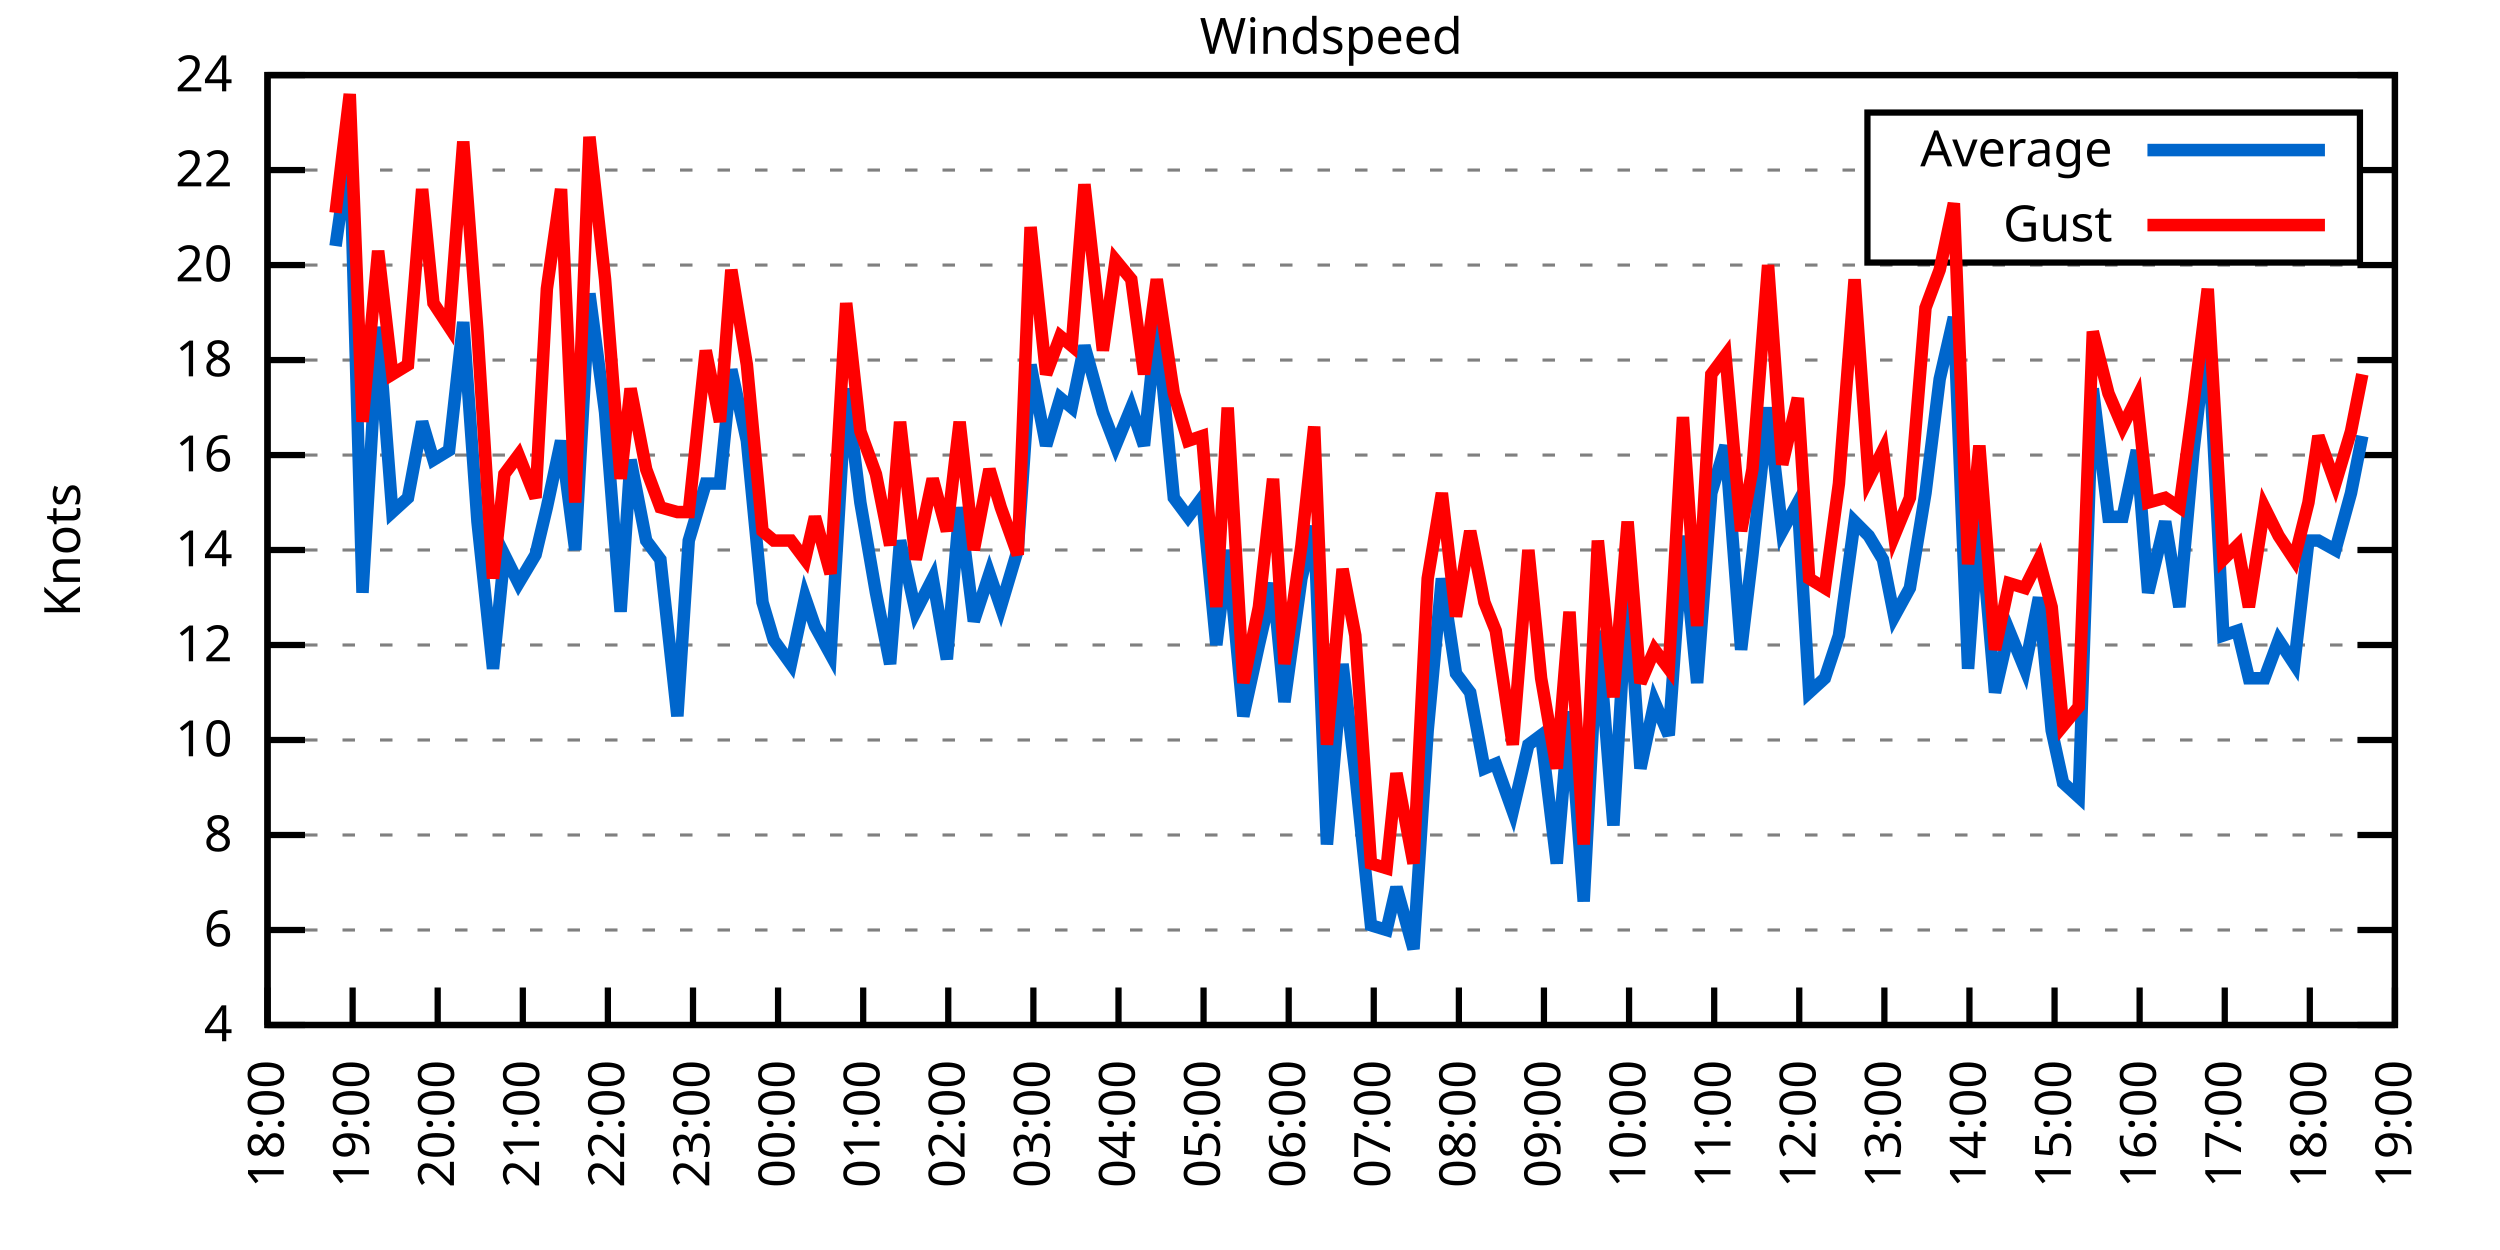
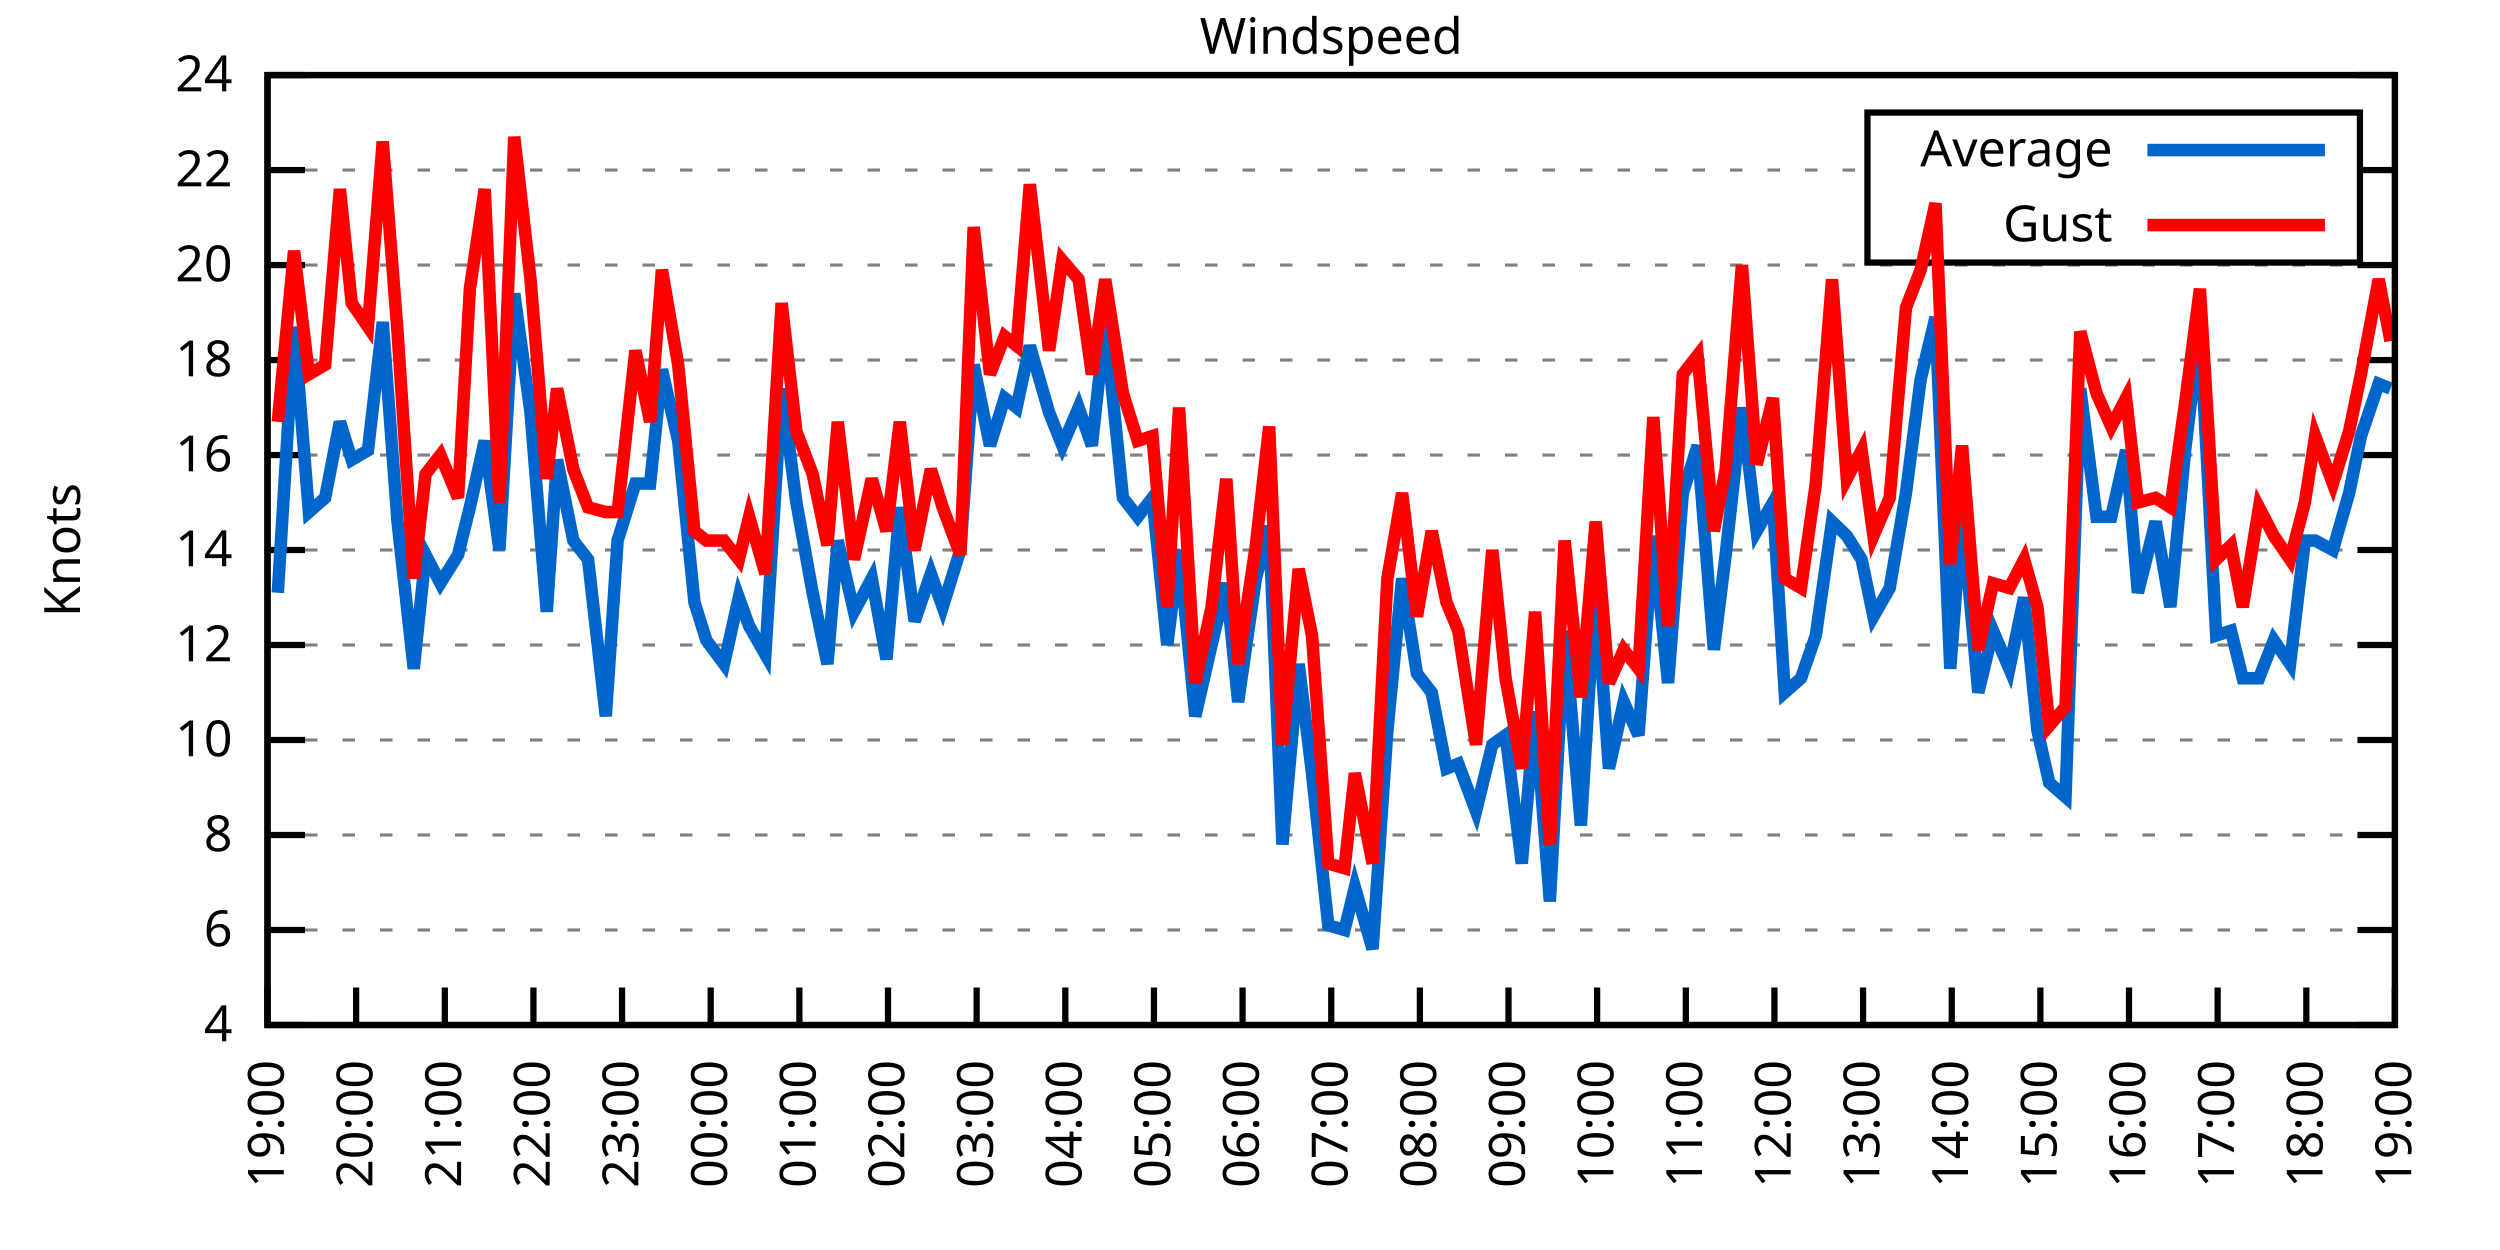
<svg xmlns="http://www.w3.org/2000/svg" xmlns:xlink="http://www.w3.org/1999/xlink" width="400" height="200" viewBox="0 0 400 200">
  <g id="gnuplot_canvas">
    <rect x="0" y="0" width="400" height="200" fill="none" />
    <defs>
      <circle id="gpDot" r="0.5" stroke-width="0.5" stroke="currentColor" />
      <path id="gpPt0" stroke-width="0.333" stroke="currentColor" d="M-1,0 h2 M0,-1 v2" />
      <path id="gpPt1" stroke-width="0.333" stroke="currentColor" d="M-1,-1 L1,1 M1,-1 L-1,1" />
      <path id="gpPt2" stroke-width="0.333" stroke="currentColor" d="M-1,0 L1,0 M0,-1 L0,1 M-1,-1 L1,1 M-1,1 L1,-1" />
      <rect id="gpPt3" stroke-width="0.333" stroke="currentColor" x="-1" y="-1" width="2" height="2" />
      <rect id="gpPt4" stroke-width="0.333" stroke="currentColor" fill="currentColor" x="-1" y="-1" width="2" height="2" />
      <circle id="gpPt5" stroke-width="0.333" stroke="currentColor" cx="0" cy="0" r="1" />
      <use xlink:href="#gpPt5" id="gpPt6" fill="currentColor" stroke="none" />
      <path id="gpPt7" stroke-width="0.333" stroke="currentColor" d="M0,-1.33 L-1.33,0.67 L1.33,0.67 z" />
      <use xlink:href="#gpPt7" id="gpPt8" fill="currentColor" stroke="none" />
      <use xlink:href="#gpPt7" id="gpPt9" stroke="currentColor" transform="rotate(180)" />
      <use xlink:href="#gpPt9" id="gpPt10" fill="currentColor" stroke="none" />
      <use xlink:href="#gpPt3" id="gpPt11" stroke="currentColor" transform="rotate(45)" />
      <use xlink:href="#gpPt11" id="gpPt12" fill="currentColor" stroke="none" />
      <path id="gpPt13" stroke-width="0.333" stroke="currentColor" d="M0,1.330 L1.265,0.411 L0.782,-1.067 L-0.782,-1.076 L-1.265,0.411 z" />
      <use xlink:href="#gpPt13" id="gpPt14" fill="currentColor" stroke="none" />
      <filter id="textbox" filterUnits="objectBoundingBox" x="0" y="0" height="1" width="1">
        <feFlood flood-color="white" flood-opacity="1" result="bgnd" />
        <feComposite in="SourceGraphic" in2="bgnd" operator="atop" />
      </filter>
      <filter id="greybox" filterUnits="objectBoundingBox" x="0" y="0" height="1" width="1">
        <feFlood flood-color="lightgrey" flood-opacity="1" result="grey" />
        <feComposite in="SourceGraphic" in2="grey" operator="atop" />
      </filter>
    </defs>
    <g fill="none" color="white" stroke="currentColor" stroke-width="1.00" stroke-linecap="butt" stroke-linejoin="miter">
</g>
    <g fill="none" color="black" stroke="currentColor" stroke-width="1.00" stroke-linecap="butt" stroke-linejoin="miter">
      <g stroke="none" shape-rendering="crispEdges">
        <polygon fill="rgb(255, 255, 255)" points="42.80,164.00 383.18,164.00 383.18,12.02 42.80,12.02 " />
      </g>
    </g>
    <g fill="none" color="black" stroke="currentColor" stroke-width="1.00" stroke-linecap="butt" stroke-linejoin="miter">
</g>
    <g fill="none" color="black" stroke="black" stroke-width="0.50" stroke-linecap="butt" stroke-linejoin="miter">
</g>
    <g fill="none" color="gray" stroke="currentColor" stroke-width="0.50" stroke-linecap="butt" stroke-linejoin="miter">
      <path stroke="gray" stroke-dasharray="2,4" class="gridline" d="M42.80,164.00 L383.19,164.00  " />
    </g>
    <g fill="none" color="gray" stroke="gray" stroke-width="1.00" stroke-linecap="butt" stroke-linejoin="miter">
</g>
    <g fill="none" color="black" stroke="currentColor" stroke-width="1.00" stroke-linecap="butt" stroke-linejoin="miter">
      <path stroke="black" d="M42.80,164.00 L48.80,164.00 M383.19,164.00 L377.19,164.00  " />
      <g transform="translate(37.20,166.60)" stroke="none" fill="black" font-family="Sans" font-size="8.00" text-anchor="end">
        <text>
          <tspan font-family="Sans"> 4</tspan>
        </text>
      </g>
    </g>
    <g fill="none" color="black" stroke="currentColor" stroke-width="1.00" stroke-linecap="butt" stroke-linejoin="miter">
</g>
    <g fill="none" color="black" stroke="black" stroke-width="0.50" stroke-linecap="butt" stroke-linejoin="miter">
</g>
    <g fill="none" color="gray" stroke="currentColor" stroke-width="0.50" stroke-linecap="butt" stroke-linejoin="miter">
      <path stroke="gray" stroke-dasharray="2,4" class="gridline" d="M42.80,148.80 L383.19,148.80  " />
    </g>
    <g fill="none" color="gray" stroke="gray" stroke-width="1.00" stroke-linecap="butt" stroke-linejoin="miter">
</g>
    <g fill="none" color="black" stroke="currentColor" stroke-width="1.00" stroke-linecap="butt" stroke-linejoin="miter">
      <path stroke="black" d="M42.80,148.80 L48.80,148.80 M383.19,148.80 L377.19,148.80  " />
      <g transform="translate(37.20,151.40)" stroke="none" fill="black" font-family="Sans" font-size="8.00" text-anchor="end">
        <text>
          <tspan font-family="Sans"> 6</tspan>
        </text>
      </g>
    </g>
    <g fill="none" color="black" stroke="currentColor" stroke-width="1.00" stroke-linecap="butt" stroke-linejoin="miter">
</g>
    <g fill="none" color="black" stroke="black" stroke-width="0.50" stroke-linecap="butt" stroke-linejoin="miter">
</g>
    <g fill="none" color="gray" stroke="currentColor" stroke-width="0.50" stroke-linecap="butt" stroke-linejoin="miter">
      <path stroke="gray" stroke-dasharray="2,4" class="gridline" d="M42.80,133.60 L383.19,133.60  " />
    </g>
    <g fill="none" color="gray" stroke="gray" stroke-width="1.00" stroke-linecap="butt" stroke-linejoin="miter">
</g>
    <g fill="none" color="black" stroke="currentColor" stroke-width="1.00" stroke-linecap="butt" stroke-linejoin="miter">
      <path stroke="black" d="M42.80,133.60 L48.80,133.60 M383.19,133.60 L377.19,133.60  " />
      <g transform="translate(37.20,136.20)" stroke="none" fill="black" font-family="Sans" font-size="8.00" text-anchor="end">
        <text>
          <tspan font-family="Sans"> 8</tspan>
        </text>
      </g>
    </g>
    <g fill="none" color="black" stroke="currentColor" stroke-width="1.00" stroke-linecap="butt" stroke-linejoin="miter">
</g>
    <g fill="none" color="black" stroke="black" stroke-width="0.50" stroke-linecap="butt" stroke-linejoin="miter">
</g>
    <g fill="none" color="gray" stroke="currentColor" stroke-width="0.50" stroke-linecap="butt" stroke-linejoin="miter">
      <path stroke="gray" stroke-dasharray="2,4" class="gridline" d="M42.80,118.40 L383.19,118.40  " />
    </g>
    <g fill="none" color="gray" stroke="gray" stroke-width="1.00" stroke-linecap="butt" stroke-linejoin="miter">
</g>
    <g fill="none" color="black" stroke="currentColor" stroke-width="1.00" stroke-linecap="butt" stroke-linejoin="miter">
      <path stroke="black" d="M42.80,118.40 L48.80,118.40 M383.19,118.40 L377.19,118.40  " />
      <g transform="translate(37.20,121.00)" stroke="none" fill="black" font-family="Sans" font-size="8.00" text-anchor="end">
        <text>
          <tspan font-family="Sans"> 10</tspan>
        </text>
      </g>
    </g>
    <g fill="none" color="black" stroke="currentColor" stroke-width="1.00" stroke-linecap="butt" stroke-linejoin="miter">
</g>
    <g fill="none" color="black" stroke="black" stroke-width="0.50" stroke-linecap="butt" stroke-linejoin="miter">
</g>
    <g fill="none" color="gray" stroke="currentColor" stroke-width="0.50" stroke-linecap="butt" stroke-linejoin="miter">
      <path stroke="gray" stroke-dasharray="2,4" class="gridline" d="M42.80,103.20 L383.19,103.20  " />
    </g>
    <g fill="none" color="gray" stroke="gray" stroke-width="1.00" stroke-linecap="butt" stroke-linejoin="miter">
</g>
    <g fill="none" color="black" stroke="currentColor" stroke-width="1.00" stroke-linecap="butt" stroke-linejoin="miter">
      <path stroke="black" d="M42.80,103.20 L48.80,103.20 M383.19,103.20 L377.19,103.20  " />
      <g transform="translate(37.20,105.80)" stroke="none" fill="black" font-family="Sans" font-size="8.00" text-anchor="end">
        <text>
          <tspan font-family="Sans"> 12</tspan>
        </text>
      </g>
    </g>
    <g fill="none" color="black" stroke="currentColor" stroke-width="1.00" stroke-linecap="butt" stroke-linejoin="miter">
</g>
    <g fill="none" color="black" stroke="black" stroke-width="0.50" stroke-linecap="butt" stroke-linejoin="miter">
</g>
    <g fill="none" color="gray" stroke="currentColor" stroke-width="0.50" stroke-linecap="butt" stroke-linejoin="miter">
      <path stroke="gray" stroke-dasharray="2,4" class="gridline" d="M42.80,88.00 L383.19,88.00  " />
    </g>
    <g fill="none" color="gray" stroke="gray" stroke-width="1.00" stroke-linecap="butt" stroke-linejoin="miter">
</g>
    <g fill="none" color="black" stroke="currentColor" stroke-width="1.00" stroke-linecap="butt" stroke-linejoin="miter">
      <path stroke="black" d="M42.80,88.00 L48.80,88.00 M383.19,88.00 L377.19,88.00  " />
      <g transform="translate(37.20,90.60)" stroke="none" fill="black" font-family="Sans" font-size="8.00" text-anchor="end">
        <text>
          <tspan font-family="Sans"> 14</tspan>
        </text>
      </g>
    </g>
    <g fill="none" color="black" stroke="currentColor" stroke-width="1.00" stroke-linecap="butt" stroke-linejoin="miter">
</g>
    <g fill="none" color="black" stroke="black" stroke-width="0.50" stroke-linecap="butt" stroke-linejoin="miter">
</g>
    <g fill="none" color="gray" stroke="currentColor" stroke-width="0.50" stroke-linecap="butt" stroke-linejoin="miter">
      <path stroke="gray" stroke-dasharray="2,4" class="gridline" d="M42.80,72.81 L383.19,72.81  " />
    </g>
    <g fill="none" color="gray" stroke="gray" stroke-width="1.00" stroke-linecap="butt" stroke-linejoin="miter">
</g>
    <g fill="none" color="black" stroke="currentColor" stroke-width="1.00" stroke-linecap="butt" stroke-linejoin="miter">
      <path stroke="black" d="M42.80,72.81 L48.80,72.81 M383.19,72.81 L377.19,72.81  " />
      <g transform="translate(37.20,75.41)" stroke="none" fill="black" font-family="Sans" font-size="8.00" text-anchor="end">
        <text>
          <tspan font-family="Sans"> 16</tspan>
        </text>
      </g>
    </g>
    <g fill="none" color="black" stroke="currentColor" stroke-width="1.00" stroke-linecap="butt" stroke-linejoin="miter">
</g>
    <g fill="none" color="black" stroke="black" stroke-width="0.50" stroke-linecap="butt" stroke-linejoin="miter">
</g>
    <g fill="none" color="gray" stroke="currentColor" stroke-width="0.50" stroke-linecap="butt" stroke-linejoin="miter">
      <path stroke="gray" stroke-dasharray="2,4" class="gridline" d="M42.80,57.61 L383.19,57.61  " />
    </g>
    <g fill="none" color="gray" stroke="gray" stroke-width="1.00" stroke-linecap="butt" stroke-linejoin="miter">
</g>
    <g fill="none" color="black" stroke="currentColor" stroke-width="1.00" stroke-linecap="butt" stroke-linejoin="miter">
      <path stroke="black" d="M42.80,57.61 L48.80,57.61 M383.19,57.61 L377.19,57.61  " />
      <g transform="translate(37.20,60.21)" stroke="none" fill="black" font-family="Sans" font-size="8.00" text-anchor="end">
        <text>
          <tspan font-family="Sans"> 18</tspan>
        </text>
      </g>
    </g>
    <g fill="none" color="black" stroke="currentColor" stroke-width="1.00" stroke-linecap="butt" stroke-linejoin="miter">
</g>
    <g fill="none" color="black" stroke="black" stroke-width="0.50" stroke-linecap="butt" stroke-linejoin="miter">
</g>
    <g fill="none" color="gray" stroke="currentColor" stroke-width="0.50" stroke-linecap="butt" stroke-linejoin="miter">
      <path stroke="gray" stroke-dasharray="2,4" class="gridline" d="M42.80,42.41 L383.19,42.41  " />
    </g>
    <g fill="none" color="gray" stroke="gray" stroke-width="1.00" stroke-linecap="butt" stroke-linejoin="miter">
</g>
    <g fill="none" color="black" stroke="currentColor" stroke-width="1.00" stroke-linecap="butt" stroke-linejoin="miter">
      <path stroke="black" d="M42.80,42.41 L48.80,42.41 M383.19,42.41 L377.19,42.41  " />
      <g transform="translate(37.20,45.01)" stroke="none" fill="black" font-family="Sans" font-size="8.00" text-anchor="end">
        <text>
          <tspan font-family="Sans"> 20</tspan>
        </text>
      </g>
    </g>
    <g fill="none" color="black" stroke="currentColor" stroke-width="1.00" stroke-linecap="butt" stroke-linejoin="miter">
</g>
    <g fill="none" color="black" stroke="black" stroke-width="0.50" stroke-linecap="butt" stroke-linejoin="miter">
</g>
    <g fill="none" color="gray" stroke="currentColor" stroke-width="0.50" stroke-linecap="butt" stroke-linejoin="miter">
      <path stroke="gray" stroke-dasharray="2,4" class="gridline" d="M42.80,27.21 L298.79,27.21 M377.59,27.21 L383.19,27.21  " />
    </g>
    <g fill="none" color="gray" stroke="gray" stroke-width="1.00" stroke-linecap="butt" stroke-linejoin="miter">
</g>
    <g fill="none" color="black" stroke="currentColor" stroke-width="1.00" stroke-linecap="butt" stroke-linejoin="miter">
      <path stroke="black" d="M42.80,27.21 L48.80,27.21 M383.19,27.21 L377.19,27.21  " />
      <g transform="translate(37.20,29.81)" stroke="none" fill="black" font-family="Sans" font-size="8.00" text-anchor="end">
        <text>
          <tspan font-family="Sans"> 22</tspan>
        </text>
      </g>
    </g>
    <g fill="none" color="black" stroke="currentColor" stroke-width="1.00" stroke-linecap="butt" stroke-linejoin="miter">
</g>
    <g fill="none" color="black" stroke="black" stroke-width="0.50" stroke-linecap="butt" stroke-linejoin="miter">
</g>
    <g fill="none" color="gray" stroke="currentColor" stroke-width="0.50" stroke-linecap="butt" stroke-linejoin="miter">
      <path stroke="gray" stroke-dasharray="2,4" class="gridline" d="M42.80,12.01 L383.19,12.01  " />
    </g>
    <g fill="none" color="gray" stroke="gray" stroke-width="1.00" stroke-linecap="butt" stroke-linejoin="miter">
</g>
    <g fill="none" color="black" stroke="currentColor" stroke-width="1.00" stroke-linecap="butt" stroke-linejoin="miter">
      <path stroke="black" d="M42.80,12.01 L48.80,12.01 M383.19,12.01 L377.19,12.01  " />
      <g transform="translate(37.20,14.61)" stroke="none" fill="black" font-family="Sans" font-size="8.00" text-anchor="end">
        <text>
          <tspan font-family="Sans"> 24</tspan>
        </text>
      </g>
    </g>
    <g fill="none" color="black" stroke="currentColor" stroke-width="1.00" stroke-linecap="butt" stroke-linejoin="miter">
      <path stroke="black" d="M42.80,164.00 L42.80,158.00  " />
      <g transform="translate(45.40,169.60) rotate(270.00)" stroke="none" fill="black" font-family="Sans" font-size="8.00" text-anchor="end">
        <text>
-           <tspan font-family="Sans">18:00</tspan>
-         </text>
-       </g>
-     </g>
-     <g fill="none" color="black" stroke="currentColor" stroke-width="1.00" stroke-linecap="butt" stroke-linejoin="miter">
-       <path stroke="black" d="M56.42,164.00 L56.42,158.00  " />
-       <g transform="translate(59.02,169.60) rotate(270.00)" stroke="none" fill="black" font-family="Sans" font-size="8.00" text-anchor="end">
-         <text>
          <tspan font-family="Sans">19:00</tspan>
        </text>
      </g>
    </g>
    <g fill="none" color="black" stroke="currentColor" stroke-width="1.00" stroke-linecap="butt" stroke-linejoin="miter">
-       <path stroke="black" d="M70.03,164.00 L70.03,158.00  " />
-       <g transform="translate(72.63,169.60) rotate(270.00)" stroke="none" fill="black" font-family="Sans" font-size="8.00" text-anchor="end">
+       <path stroke="black" d="M56.98,164.00 L56.98,158.00  " />
+       <g transform="translate(59.58,169.60) rotate(270.00)" stroke="none" fill="black" font-family="Sans" font-size="8.00" text-anchor="end">
        <text>
          <tspan font-family="Sans">20:00</tspan>
        </text>
      </g>
    </g>
    <g fill="none" color="black" stroke="currentColor" stroke-width="1.00" stroke-linecap="butt" stroke-linejoin="miter">
-       <path stroke="black" d="M83.65,164.00 L83.65,158.00  " />
-       <g transform="translate(86.25,169.60) rotate(270.00)" stroke="none" fill="black" font-family="Sans" font-size="8.00" text-anchor="end">
+       <path stroke="black" d="M71.17,164.00 L71.17,158.00  " />
+       <g transform="translate(73.77,169.60) rotate(270.00)" stroke="none" fill="black" font-family="Sans" font-size="8.00" text-anchor="end">
        <text>
          <tspan font-family="Sans">21:00</tspan>
        </text>
      </g>
    </g>
    <g fill="none" color="black" stroke="currentColor" stroke-width="1.00" stroke-linecap="butt" stroke-linejoin="miter">
-       <path stroke="black" d="M97.26,164.00 L97.26,158.00  " />
-       <g transform="translate(99.86,169.60) rotate(270.00)" stroke="none" fill="black" font-family="Sans" font-size="8.00" text-anchor="end">
+       <path stroke="black" d="M85.35,164.00 L85.35,158.00  " />
+       <g transform="translate(87.95,169.60) rotate(270.00)" stroke="none" fill="black" font-family="Sans" font-size="8.00" text-anchor="end">
        <text>
          <tspan font-family="Sans">22:00</tspan>
        </text>
      </g>
    </g>
    <g fill="none" color="black" stroke="currentColor" stroke-width="1.00" stroke-linecap="butt" stroke-linejoin="miter">
-       <path stroke="black" d="M110.88,164.00 L110.88,158.00  " />
-       <g transform="translate(113.48,169.60) rotate(270.00)" stroke="none" fill="black" font-family="Sans" font-size="8.00" text-anchor="end">
+       <path stroke="black" d="M99.53,164.00 L99.53,158.00  " />
+       <g transform="translate(102.13,169.60) rotate(270.00)" stroke="none" fill="black" font-family="Sans" font-size="8.00" text-anchor="end">
        <text>
          <tspan font-family="Sans">23:00</tspan>
        </text>
      </g>
    </g>
    <g fill="none" color="black" stroke="currentColor" stroke-width="1.00" stroke-linecap="butt" stroke-linejoin="miter">
-       <path stroke="black" d="M124.49,164.00 L124.49,158.00  " />
-       <g transform="translate(127.09,169.60) rotate(270.00)" stroke="none" fill="black" font-family="Sans" font-size="8.00" text-anchor="end">
+       <path stroke="black" d="M113.71,164.00 L113.71,158.00  " />
+       <g transform="translate(116.31,169.60) rotate(270.00)" stroke="none" fill="black" font-family="Sans" font-size="8.00" text-anchor="end">
        <text>
          <tspan font-family="Sans">00:00</tspan>
        </text>
      </g>
    </g>
    <g fill="none" color="black" stroke="currentColor" stroke-width="1.00" stroke-linecap="butt" stroke-linejoin="miter">
-       <path stroke="black" d="M138.11,164.00 L138.11,158.00  " />
-       <g transform="translate(140.71,169.60) rotate(270.00)" stroke="none" fill="black" font-family="Sans" font-size="8.00" text-anchor="end">
+       <path stroke="black" d="M127.90,164.00 L127.90,158.00  " />
+       <g transform="translate(130.50,169.60) rotate(270.00)" stroke="none" fill="black" font-family="Sans" font-size="8.00" text-anchor="end">
        <text>
          <tspan font-family="Sans">01:00</tspan>
        </text>
      </g>
    </g>
    <g fill="none" color="black" stroke="currentColor" stroke-width="1.00" stroke-linecap="butt" stroke-linejoin="miter">
-       <path stroke="black" d="M151.72,164.00 L151.72,158.00  " />
-       <g transform="translate(154.32,169.60) rotate(270.00)" stroke="none" fill="black" font-family="Sans" font-size="8.00" text-anchor="end">
+       <path stroke="black" d="M142.08,164.00 L142.08,158.00  " />
+       <g transform="translate(144.68,169.60) rotate(270.00)" stroke="none" fill="black" font-family="Sans" font-size="8.00" text-anchor="end">
        <text>
          <tspan font-family="Sans">02:00</tspan>
        </text>
      </g>
    </g>
    <g fill="none" color="black" stroke="currentColor" stroke-width="1.00" stroke-linecap="butt" stroke-linejoin="miter">
-       <path stroke="black" d="M165.34,164.00 L165.34,158.00  " />
-       <g transform="translate(167.94,169.60) rotate(270.00)" stroke="none" fill="black" font-family="Sans" font-size="8.00" text-anchor="end">
+       <path stroke="black" d="M156.26,164.00 L156.26,158.00  " />
+       <g transform="translate(158.86,169.60) rotate(270.00)" stroke="none" fill="black" font-family="Sans" font-size="8.00" text-anchor="end">
        <text>
          <tspan font-family="Sans">03:00</tspan>
        </text>
      </g>
    </g>
    <g fill="none" color="black" stroke="currentColor" stroke-width="1.00" stroke-linecap="butt" stroke-linejoin="miter">
-       <path stroke="black" d="M178.96,164.00 L178.96,158.00  " />
-       <g transform="translate(181.56,169.60) rotate(270.00)" stroke="none" fill="black" font-family="Sans" font-size="8.00" text-anchor="end">
+       <path stroke="black" d="M170.45,164.00 L170.45,158.00  " />
+       <g transform="translate(173.05,169.60) rotate(270.00)" stroke="none" fill="black" font-family="Sans" font-size="8.00" text-anchor="end">
        <text>
          <tspan font-family="Sans">04:00</tspan>
        </text>
      </g>
    </g>
    <g fill="none" color="black" stroke="currentColor" stroke-width="1.00" stroke-linecap="butt" stroke-linejoin="miter">
-       <path stroke="black" d="M192.57,164.00 L192.57,158.00  " />
-       <g transform="translate(195.17,169.60) rotate(270.00)" stroke="none" fill="black" font-family="Sans" font-size="8.00" text-anchor="end">
+       <path stroke="black" d="M184.63,164.00 L184.63,158.00  " />
+       <g transform="translate(187.23,169.60) rotate(270.00)" stroke="none" fill="black" font-family="Sans" font-size="8.00" text-anchor="end">
        <text>
          <tspan font-family="Sans">05:00</tspan>
        </text>
      </g>
    </g>
    <g fill="none" color="black" stroke="currentColor" stroke-width="1.00" stroke-linecap="butt" stroke-linejoin="miter">
-       <path stroke="black" d="M206.19,164.00 L206.19,158.00  " />
-       <g transform="translate(208.79,169.60) rotate(270.00)" stroke="none" fill="black" font-family="Sans" font-size="8.00" text-anchor="end">
+       <path stroke="black" d="M198.81,164.00 L198.81,158.00  " />
+       <g transform="translate(201.41,169.60) rotate(270.00)" stroke="none" fill="black" font-family="Sans" font-size="8.00" text-anchor="end">
        <text>
          <tspan font-family="Sans">06:00</tspan>
        </text>
      </g>
    </g>
    <g fill="none" color="black" stroke="currentColor" stroke-width="1.00" stroke-linecap="butt" stroke-linejoin="miter">
-       <path stroke="black" d="M219.80,164.00 L219.80,158.00  " />
-       <g transform="translate(222.40,169.60) rotate(270.00)" stroke="none" fill="black" font-family="Sans" font-size="8.00" text-anchor="end">
+       <path stroke="black" d="M213.00,164.00 L213.00,158.00  " />
+       <g transform="translate(215.60,169.60) rotate(270.00)" stroke="none" fill="black" font-family="Sans" font-size="8.00" text-anchor="end">
        <text>
          <tspan font-family="Sans">07:00</tspan>
        </text>
      </g>
    </g>
    <g fill="none" color="black" stroke="currentColor" stroke-width="1.00" stroke-linecap="butt" stroke-linejoin="miter">
-       <path stroke="black" d="M233.42,164.00 L233.42,158.00  " />
-       <g transform="translate(236.02,169.60) rotate(270.00)" stroke="none" fill="black" font-family="Sans" font-size="8.00" text-anchor="end">
+       <path stroke="black" d="M227.18,164.00 L227.18,158.00  " />
+       <g transform="translate(229.78,169.60) rotate(270.00)" stroke="none" fill="black" font-family="Sans" font-size="8.00" text-anchor="end">
        <text>
          <tspan font-family="Sans">08:00</tspan>
        </text>
      </g>
    </g>
    <g fill="none" color="black" stroke="currentColor" stroke-width="1.00" stroke-linecap="butt" stroke-linejoin="miter">
-       <path stroke="black" d="M247.03,164.00 L247.03,158.00  " />
-       <g transform="translate(249.63,169.60) rotate(270.00)" stroke="none" fill="black" font-family="Sans" font-size="8.00" text-anchor="end">
+       <path stroke="black" d="M241.36,164.00 L241.36,158.00  " />
+       <g transform="translate(243.96,169.60) rotate(270.00)" stroke="none" fill="black" font-family="Sans" font-size="8.00" text-anchor="end">
        <text>
          <tspan font-family="Sans">09:00</tspan>
        </text>
      </g>
    </g>
    <g fill="none" color="black" stroke="currentColor" stroke-width="1.00" stroke-linecap="butt" stroke-linejoin="miter">
-       <path stroke="black" d="M260.65,164.00 L260.65,158.00  " />
-       <g transform="translate(263.25,169.60) rotate(270.00)" stroke="none" fill="black" font-family="Sans" font-size="8.00" text-anchor="end">
+       <path stroke="black" d="M255.54,164.00 L255.54,158.00  " />
+       <g transform="translate(258.14,169.60) rotate(270.00)" stroke="none" fill="black" font-family="Sans" font-size="8.00" text-anchor="end">
        <text>
          <tspan font-family="Sans">10:00</tspan>
        </text>
      </g>
    </g>
    <g fill="none" color="black" stroke="currentColor" stroke-width="1.00" stroke-linecap="butt" stroke-linejoin="miter">
-       <path stroke="black" d="M274.27,164.00 L274.27,158.00  " />
-       <g transform="translate(276.87,169.60) rotate(270.00)" stroke="none" fill="black" font-family="Sans" font-size="8.00" text-anchor="end">
+       <path stroke="black" d="M269.73,164.00 L269.73,158.00  " />
+       <g transform="translate(272.33,169.60) rotate(270.00)" stroke="none" fill="black" font-family="Sans" font-size="8.00" text-anchor="end">
        <text>
          <tspan font-family="Sans">11:00</tspan>
        </text>
      </g>
    </g>
    <g fill="none" color="black" stroke="currentColor" stroke-width="1.00" stroke-linecap="butt" stroke-linejoin="miter">
-       <path stroke="black" d="M287.88,164.00 L287.88,158.00  " />
-       <g transform="translate(290.48,169.60) rotate(270.00)" stroke="none" fill="black" font-family="Sans" font-size="8.00" text-anchor="end">
+       <path stroke="black" d="M283.91,164.00 L283.91,158.00  " />
+       <g transform="translate(286.51,169.60) rotate(270.00)" stroke="none" fill="black" font-family="Sans" font-size="8.00" text-anchor="end">
        <text>
          <tspan font-family="Sans">12:00</tspan>
        </text>
      </g>
    </g>
    <g fill="none" color="black" stroke="currentColor" stroke-width="1.00" stroke-linecap="butt" stroke-linejoin="miter">
-       <path stroke="black" d="M301.50,164.00 L301.50,158.00  " />
-       <g transform="translate(304.10,169.60) rotate(270.00)" stroke="none" fill="black" font-family="Sans" font-size="8.00" text-anchor="end">
+       <path stroke="black" d="M298.09,164.00 L298.09,158.00  " />
+       <g transform="translate(300.69,169.60) rotate(270.00)" stroke="none" fill="black" font-family="Sans" font-size="8.00" text-anchor="end">
        <text>
          <tspan font-family="Sans">13:00</tspan>
        </text>
      </g>
    </g>
    <g fill="none" color="black" stroke="currentColor" stroke-width="1.00" stroke-linecap="butt" stroke-linejoin="miter">
-       <path stroke="black" d="M315.11,164.00 L315.11,158.00  " />
-       <g transform="translate(317.71,169.60) rotate(270.00)" stroke="none" fill="black" font-family="Sans" font-size="8.00" text-anchor="end">
+       <path stroke="black" d="M312.28,164.00 L312.28,158.00  " />
+       <g transform="translate(314.88,169.60) rotate(270.00)" stroke="none" fill="black" font-family="Sans" font-size="8.00" text-anchor="end">
        <text>
          <tspan font-family="Sans">14:00</tspan>
        </text>
      </g>
    </g>
    <g fill="none" color="black" stroke="currentColor" stroke-width="1.00" stroke-linecap="butt" stroke-linejoin="miter">
-       <path stroke="black" d="M328.73,164.00 L328.73,158.00  " />
-       <g transform="translate(331.33,169.60) rotate(270.00)" stroke="none" fill="black" font-family="Sans" font-size="8.00" text-anchor="end">
+       <path stroke="black" d="M326.46,164.00 L326.46,158.00  " />
+       <g transform="translate(329.06,169.60) rotate(270.00)" stroke="none" fill="black" font-family="Sans" font-size="8.00" text-anchor="end">
        <text>
          <tspan font-family="Sans">15:00</tspan>
        </text>
      </g>
    </g>
    <g fill="none" color="black" stroke="currentColor" stroke-width="1.00" stroke-linecap="butt" stroke-linejoin="miter">
-       <path stroke="black" d="M342.34,164.00 L342.34,158.00  " />
-       <g transform="translate(344.94,169.60) rotate(270.00)" stroke="none" fill="black" font-family="Sans" font-size="8.00" text-anchor="end">
+       <path stroke="black" d="M340.64,164.00 L340.64,158.00  " />
+       <g transform="translate(343.24,169.60) rotate(270.00)" stroke="none" fill="black" font-family="Sans" font-size="8.00" text-anchor="end">
        <text>
          <tspan font-family="Sans">16:00</tspan>
        </text>
      </g>
    </g>
    <g fill="none" color="black" stroke="currentColor" stroke-width="1.00" stroke-linecap="butt" stroke-linejoin="miter">
-       <path stroke="black" d="M355.96,164.00 L355.96,158.00  " />
-       <g transform="translate(358.56,169.60) rotate(270.00)" stroke="none" fill="black" font-family="Sans" font-size="8.00" text-anchor="end">
+       <path stroke="black" d="M354.82,164.00 L354.82,158.00  " />
+       <g transform="translate(357.42,169.60) rotate(270.00)" stroke="none" fill="black" font-family="Sans" font-size="8.00" text-anchor="end">
        <text>
          <tspan font-family="Sans">17:00</tspan>
        </text>
      </g>
    </g>
    <g fill="none" color="black" stroke="currentColor" stroke-width="1.00" stroke-linecap="butt" stroke-linejoin="miter">
-       <path stroke="black" d="M369.57,164.00 L369.57,158.00  " />
-       <g transform="translate(372.17,169.60) rotate(270.00)" stroke="none" fill="black" font-family="Sans" font-size="8.00" text-anchor="end">
+       <path stroke="black" d="M369.01,164.00 L369.01,158.00  " />
+       <g transform="translate(371.61,169.60) rotate(270.00)" stroke="none" fill="black" font-family="Sans" font-size="8.00" text-anchor="end">
        <text>
          <tspan font-family="Sans">18:00</tspan>
        </text>
      </g>
    </g>
    <g fill="none" color="black" stroke="currentColor" stroke-width="1.00" stroke-linecap="butt" stroke-linejoin="miter">
      <path stroke="black" d="M383.19,164.00 L383.19,158.00  " />
      <g transform="translate(385.79,169.60) rotate(270.00)" stroke="none" fill="black" font-family="Sans" font-size="8.00" text-anchor="end">
        <text>
          <tspan font-family="Sans">19:00</tspan>
        </text>
      </g>
    </g>
    <g fill="none" color="black" stroke="currentColor" stroke-width="1.00" stroke-linecap="butt" stroke-linejoin="miter">
</g>
    <g fill="none" color="black" stroke="currentColor" stroke-width="1.00" stroke-linecap="butt" stroke-linejoin="miter">
      <path stroke="black" d="M42.80,12.01 L42.80,164.00 L383.19,164.00 L383.19,12.01 L42.80,12.01 Z  " />
    </g>
    <g fill="none" color="black" stroke="currentColor" stroke-width="1.00" stroke-linecap="butt" stroke-linejoin="miter">
</g>
    <g fill="none" color="black" stroke="currentColor" stroke-width="1.00" stroke-linecap="butt" stroke-linejoin="miter">
      <path stroke="black" d="M298.79,42.01 L298.79,18.01 L377.59,18.01 L377.59,42.01 L298.79,42.01 Z  " />
    </g>
    <g id="Windspeed_plot_1">
      <g fill="none" color="white" stroke="black" stroke-width="2.00" stroke-linecap="butt" stroke-linejoin="miter">
</g>
      <g fill="none" color="black" stroke="currentColor" stroke-width="2.00" stroke-linecap="butt" stroke-linejoin="miter">
        <g transform="translate(337.99,26.61)" stroke="none" fill="black" font-family="Sans" font-size="8.00" text-anchor="end">
          <text>
            <tspan font-family="Sans">Average</tspan>
          </text>
        </g>
      </g>
      <g fill="none" color="black" stroke="currentColor" stroke-width="2.00" stroke-linecap="butt" stroke-linejoin="miter">
-         <path stroke="rgb(  0, 102, 204)" d="M343.59,24.01 L371.99,24.01 M53.69,39.37 L55.96,23.41 L58.00,94.84 L60.50,52.29 L62.77,81.93 L65.27,79.65   L67.54,67.49 L69.35,73.57 L71.85,72.05 L74.12,51.53 L76.39,83.45 L78.88,107.00 L80.70,88.76 L82.97,93.32   L85.69,88.76 L87.50,81.17 L89.77,70.53 L92.04,88.00 L94.31,46.97 L96.81,65.97 L99.30,97.88 L100.89,73.57   L103.39,86.49 L105.66,89.52 L108.38,114.60 L110.20,86.49 L112.92,77.37 L115.19,77.37 L117.01,59.13 L119.50,70.53   L122.00,96.36 L123.81,102.44 L126.54,106.24 L128.81,95.60 L130.39,100.16 L132.89,104.72 L135.39,62.17 L137.66,80.41   L140.15,94.84 L142.42,106.24 L144.01,86.49 L146.51,97.88 L149.23,92.56 L151.50,105.48 L153.54,81.17 L155.81,99.40   L158.31,91.80 L160.12,97.12 L162.84,88.00 L164.89,58.37 L167.38,71.29 L169.65,63.69 L171.47,65.21 L173.51,55.33   L176.46,65.97 L178.50,71.29 L181.00,65.21 L183.04,71.29 L185.08,51.53 L187.81,79.65 L190.08,82.69 L192.34,79.65   L194.61,103.20 L196.43,88.00 L198.93,114.60 L201.42,103.20 L203.69,93.32 L205.51,112.32 L208.23,92.56 L210.27,84.21   L212.31,135.12 L214.81,106.24 L216.85,123.72 L219.35,148.04 L221.85,148.80 L223.43,141.96 L226.16,151.84 L228.43,116.88   L230.70,92.56 L232.96,107.76 L235.23,110.80 L237.50,122.96 L239.32,122.20 L242.04,129.80 L244.54,119.16 L246.58,117.64   L249.08,138.16 L251.12,113.84 L253.39,144.24 L255.66,100.92 L258.15,132.08 L260.42,93.32 L262.47,122.96 L264.73,112.32   L267.00,117.64 L269.27,85.73 L271.54,109.28 L273.81,78.89 L276.08,71.29 L278.58,103.96 L280.39,88.76 L282.89,65.21   L285.16,84.97 L287.65,80.41 L289.47,110.80 L291.97,108.52 L294.23,101.68 L296.73,83.45 L299.00,85.73 L301.27,89.52   L303.08,98.64 L305.58,94.08 L308.08,78.89 L310.35,60.65 L312.62,50.77 L314.89,107.00 L316.70,81.93 L319.20,110.80   L321.47,100.92 L323.96,107.00 L326.23,95.60 L328.27,116.88 L330.09,125.24 L332.59,127.52 L334.85,62.17 L337.35,82.69   L339.62,82.69 L341.89,72.05 L343.70,94.84 L346.43,83.45 L348.70,97.12 L350.97,72.05 L353.24,52.29 L355.73,101.68   L358.00,100.92 L359.82,108.52 L362.31,108.52 L364.58,102.44 L367.08,106.24 L369.35,86.49 L370.94,86.49 L373.66,88.00   L376.16,78.89 L377.97,69.77  " />
+         <path stroke="rgb(  0, 102, 204)" d="M343.59,24.01 L371.99,24.01 M44.45,94.84 L47.05,52.29 L49.42,81.93 L52.02,79.65 L54.38,67.49 L56.27,73.57   L58.87,72.05 L61.24,51.53 L63.60,83.45 L66.20,107.00 L68.09,88.76 L70.46,93.32 L73.29,88.76 L75.18,81.17   L77.55,70.53 L79.91,88.00 L82.28,46.97 L84.88,65.97 L87.48,97.88 L89.13,73.57 L91.73,86.49 L94.09,89.52   L96.93,114.60 L98.82,86.49 L101.66,77.37 L104.02,77.37 L105.91,59.13 L108.51,70.53 L111.11,96.36 L113.01,102.44   L115.84,106.24 L118.21,95.60 L119.86,100.16 L122.46,104.72 L125.06,62.17 L127.42,80.41 L130.02,94.84 L132.39,106.24   L134.04,86.49 L136.64,97.88 L139.48,92.56 L141.84,105.48 L143.97,81.17 L146.34,99.40 L148.94,91.80 L150.83,97.12   L153.66,88.00 L155.79,58.37 L158.39,71.29 L160.75,63.69 L162.65,65.21 L164.77,55.33 L167.85,65.97 L169.97,71.29   L172.57,65.21 L174.70,71.29 L176.83,51.53 L179.67,79.65 L182.03,82.69 L184.39,79.65 L186.76,103.20 L188.65,88.00   L191.25,114.60 L193.85,103.20 L196.21,93.32 L198.10,112.32 L200.94,92.56 L203.07,84.21 L205.19,135.12 L207.79,106.24   L209.92,123.72 L212.52,148.04 L215.12,148.80 L216.78,141.96 L219.61,151.84 L221.98,116.88 L224.34,92.56 L226.71,107.76   L229.07,110.80 L231.43,122.96 L233.32,122.20 L236.16,129.80 L238.76,119.16 L240.89,117.64 L243.49,138.16 L245.62,113.84   L247.98,144.24 L250.34,100.92 L252.94,132.08 L255.31,93.32 L257.43,122.96 L259.80,112.32 L262.16,117.64 L264.53,85.73   L266.89,109.28 L269.25,78.89 L271.62,71.29 L274.22,103.96 L276.11,88.76 L278.71,65.21 L281.07,84.97 L283.67,80.41   L285.56,110.80 L288.16,108.52 L290.53,101.68 L293.13,83.45 L295.49,85.73 L297.86,89.52 L299.75,98.64 L302.35,94.08   L304.95,78.89 L307.31,60.65 L309.68,50.77 L312.04,107.00 L313.93,81.93 L316.53,110.80 L318.89,100.92 L321.49,107.00   L323.86,95.60 L325.99,116.88 L327.88,125.24 L330.48,127.52 L332.84,62.17 L335.44,82.69 L337.80,82.69 L340.17,72.05   L342.06,94.84 L344.90,83.45 L347.26,97.12 L349.62,72.05 L351.99,52.29 L354.59,101.68 L356.95,100.92 L358.84,108.52   L361.44,108.52 L363.81,102.44 L366.41,106.24 L368.77,86.49 L370.43,86.49 L373.26,88.00 L375.86,78.89 L377.75,69.77   L380.59,61.41 L382.48,62.17  " />
      </g>
    </g>
    <g id="Windspeed_plot_2">
      <g fill="none" color="black" stroke="currentColor" stroke-width="2.00" stroke-linecap="butt" stroke-linejoin="miter">
        <g transform="translate(337.99,38.61)" stroke="none" fill="black" font-family="Sans" font-size="8.00" text-anchor="end">
          <text>
            <tspan font-family="Sans">Gust</tspan>
          </text>
        </g>
      </g>
      <g fill="none" color="black" stroke="currentColor" stroke-width="2.00" stroke-linecap="butt" stroke-linejoin="miter">
-         <path stroke="rgb(255,   0,   0)" d="M343.59,36.01 L371.99,36.01 M53.69,34.05 L55.96,15.05 L58.00,67.49 L60.50,40.13 L62.77,59.89 L65.27,58.37   L67.54,30.25 L69.35,48.49 L71.85,52.29 L74.12,22.65 L76.39,53.05 L78.88,92.56 L80.70,75.85 L82.97,72.81   L85.69,79.65 L87.50,46.21 L89.77,30.25 L92.04,80.41 L94.31,21.89 L96.81,44.69 L99.30,76.61 L100.89,62.17   L103.39,75.09 L105.66,81.17 L108.38,81.93 L110.20,81.93 L112.92,56.09 L115.19,67.49 L117.01,43.17 L119.50,58.37   L122.00,84.97 L123.81,86.49 L126.54,86.49 L128.81,89.52 L130.39,82.69 L132.89,91.80 L135.39,48.49 L137.66,69.01   L140.15,75.85 L142.42,87.25 L144.01,67.49 L146.51,89.52 L149.23,76.61 L151.50,84.97 L153.54,67.49 L155.81,88.00   L158.31,75.09 L160.12,81.17 L162.84,88.76 L164.89,36.33 L167.38,59.89 L169.65,53.81 L171.47,55.33 L173.51,29.49   L176.46,56.09 L178.50,41.65 L181.00,44.69 L183.04,59.89 L185.08,44.69 L187.81,62.93 L190.08,70.53 L192.34,69.77   L194.61,97.12 L196.43,65.21 L198.93,109.28 L201.42,97.12 L203.69,76.61 L205.51,106.24 L208.23,87.25 L210.27,68.25   L212.31,119.16 L214.81,91.04 L216.85,101.68 L219.35,138.16 L221.85,138.92 L223.43,123.72 L226.16,138.16 L228.43,92.56   L230.70,78.89 L232.96,98.64 L235.23,84.97 L237.50,96.36 L239.32,100.92 L242.04,119.16 L244.54,88.00 L246.58,108.52   L249.08,122.96 L251.12,97.88 L253.39,135.12 L255.66,86.49 L258.15,111.56 L260.42,83.45 L262.47,109.28 L264.73,103.96   L267.00,107.00 L269.27,66.73 L271.54,100.16 L273.81,59.89 L276.08,56.85 L278.58,84.97 L280.39,75.09 L282.89,42.41   L285.16,74.33 L287.65,63.69 L289.47,92.56 L291.97,94.08 L294.23,77.37 L296.73,44.69 L299.00,76.61 L301.27,72.05   L303.08,85.73 L305.58,79.65 L308.08,49.25 L310.35,43.17 L312.62,32.53 L314.89,90.28 L316.70,71.29 L319.20,103.96   L321.47,93.32 L323.96,94.08 L326.23,89.52 L328.27,97.12 L330.09,116.12 L332.59,113.08 L334.85,53.05 L337.35,62.93   L339.62,68.25 L341.89,63.69 L343.70,80.41 L346.43,79.65 L348.70,81.17 L350.97,64.45 L353.24,46.21 L355.73,89.52   L358.00,87.25 L359.82,97.12 L362.31,81.17 L364.58,85.73 L367.08,89.52 L369.35,80.41 L370.94,69.77 L373.66,77.37   L376.16,69.01 L377.97,59.89  " />
+         <path stroke="rgb(255,   0,   0)" d="M343.59,36.01 L371.99,36.01 M44.45,67.49 L47.05,40.13 L49.42,59.89 L52.02,58.37 L54.38,30.25 L56.27,48.49   L58.87,52.29 L61.24,22.65 L63.60,53.05 L66.20,92.56 L68.09,75.85 L70.46,72.81 L73.29,79.65 L75.18,46.21   L77.55,30.25 L79.91,80.41 L82.28,21.89 L84.88,44.69 L87.48,76.61 L89.13,62.17 L91.73,75.09 L94.09,81.17   L96.93,81.93 L98.82,81.93 L101.66,56.09 L104.02,67.49 L105.91,43.17 L108.51,58.37 L111.11,84.97 L113.01,86.49   L115.84,86.49 L118.21,89.52 L119.86,82.69 L122.46,91.80 L125.06,48.49 L127.42,69.01 L130.02,75.85 L132.39,87.25   L134.04,67.49 L136.64,89.52 L139.48,76.61 L141.84,84.97 L143.97,67.49 L146.34,88.00 L148.94,75.09 L150.83,81.17   L153.66,88.76 L155.79,36.33 L158.39,59.89 L160.75,53.81 L162.65,55.33 L164.77,29.49 L167.85,56.09 L169.97,41.65   L172.57,44.69 L174.70,59.89 L176.83,44.69 L179.67,62.93 L182.03,70.53 L184.39,69.77 L186.76,97.12 L188.65,65.21   L191.25,109.28 L193.85,97.12 L196.21,76.61 L198.10,106.24 L200.94,87.25 L203.07,68.25 L205.19,119.16 L207.79,91.04   L209.92,101.68 L212.52,138.16 L215.12,138.92 L216.78,123.72 L219.61,138.16 L221.98,92.56 L224.34,78.89 L226.71,98.64   L229.07,84.97 L231.43,96.36 L233.32,100.92 L236.16,119.16 L238.76,88.00 L240.89,108.52 L243.49,122.96 L245.62,97.88   L247.98,135.12 L250.34,86.49 L252.94,111.56 L255.31,83.45 L257.43,109.28 L259.80,103.96 L262.16,107.00 L264.53,66.73   L266.89,100.16 L269.25,59.89 L271.62,56.85 L274.22,84.97 L276.11,75.09 L278.71,42.41 L281.07,74.33 L283.67,63.69   L285.56,92.56 L288.16,94.08 L290.53,77.37 L293.13,44.69 L295.49,76.61 L297.86,72.05 L299.75,85.73 L302.35,79.65   L304.95,49.25 L307.31,43.17 L309.68,32.53 L312.04,90.28 L313.93,71.29 L316.53,103.96 L318.89,93.32 L321.49,94.08   L323.86,89.52 L325.99,97.12 L327.88,116.12 L330.48,113.08 L332.84,53.05 L335.44,62.93 L337.80,68.25 L340.17,63.69   L342.06,80.41 L344.90,79.65 L347.26,81.17 L349.62,64.45 L351.99,46.21 L354.59,89.52 L356.95,87.25 L358.84,97.12   L361.44,81.17 L363.81,85.73 L366.41,89.52 L368.77,80.41 L370.43,69.77 L373.26,77.37 L375.86,69.01 L377.75,59.89   L380.59,44.69 L382.48,54.57  " />
      </g>
    </g>
    <g fill="none" color="black" stroke="currentColor" stroke-width="2.00" stroke-linecap="butt" stroke-linejoin="miter">
</g>
    <g fill="none" color="black" stroke="black" stroke-width="1.00" stroke-linecap="butt" stroke-linejoin="miter">
</g>
    <g fill="none" color="black" stroke="currentColor" stroke-width="1.00" stroke-linecap="butt" stroke-linejoin="miter">
      <path stroke="black" d="M42.80,12.01 L42.80,164.00 L383.19,164.00 L383.19,12.01 L42.80,12.01 Z  " />
      <g transform="translate(12.80,88.01) rotate(270.00)" stroke="none" fill="black" font-family="Sans" font-size="8.00" text-anchor="middle">
        <text>
          <tspan font-family="Sans">Knots</tspan>
        </text>
      </g>
    </g>
    <g fill="none" color="black" stroke="currentColor" stroke-width="1.00" stroke-linecap="butt" stroke-linejoin="miter">
</g>
    <g fill="none" color="black" stroke="currentColor" stroke-width="1.00" stroke-linecap="butt" stroke-linejoin="miter">
      <g transform="translate(212.99,8.61)" stroke="none" fill="black" font-family="Sans" font-size="8.00" text-anchor="middle">
        <text>
          <tspan font-family="Sans">Windspeed</tspan>
        </text>
      </g>
    </g>
    <g fill="none" color="black" stroke="currentColor" stroke-width="1.00" stroke-linecap="butt" stroke-linejoin="miter">
</g>
  </g>
</svg>
